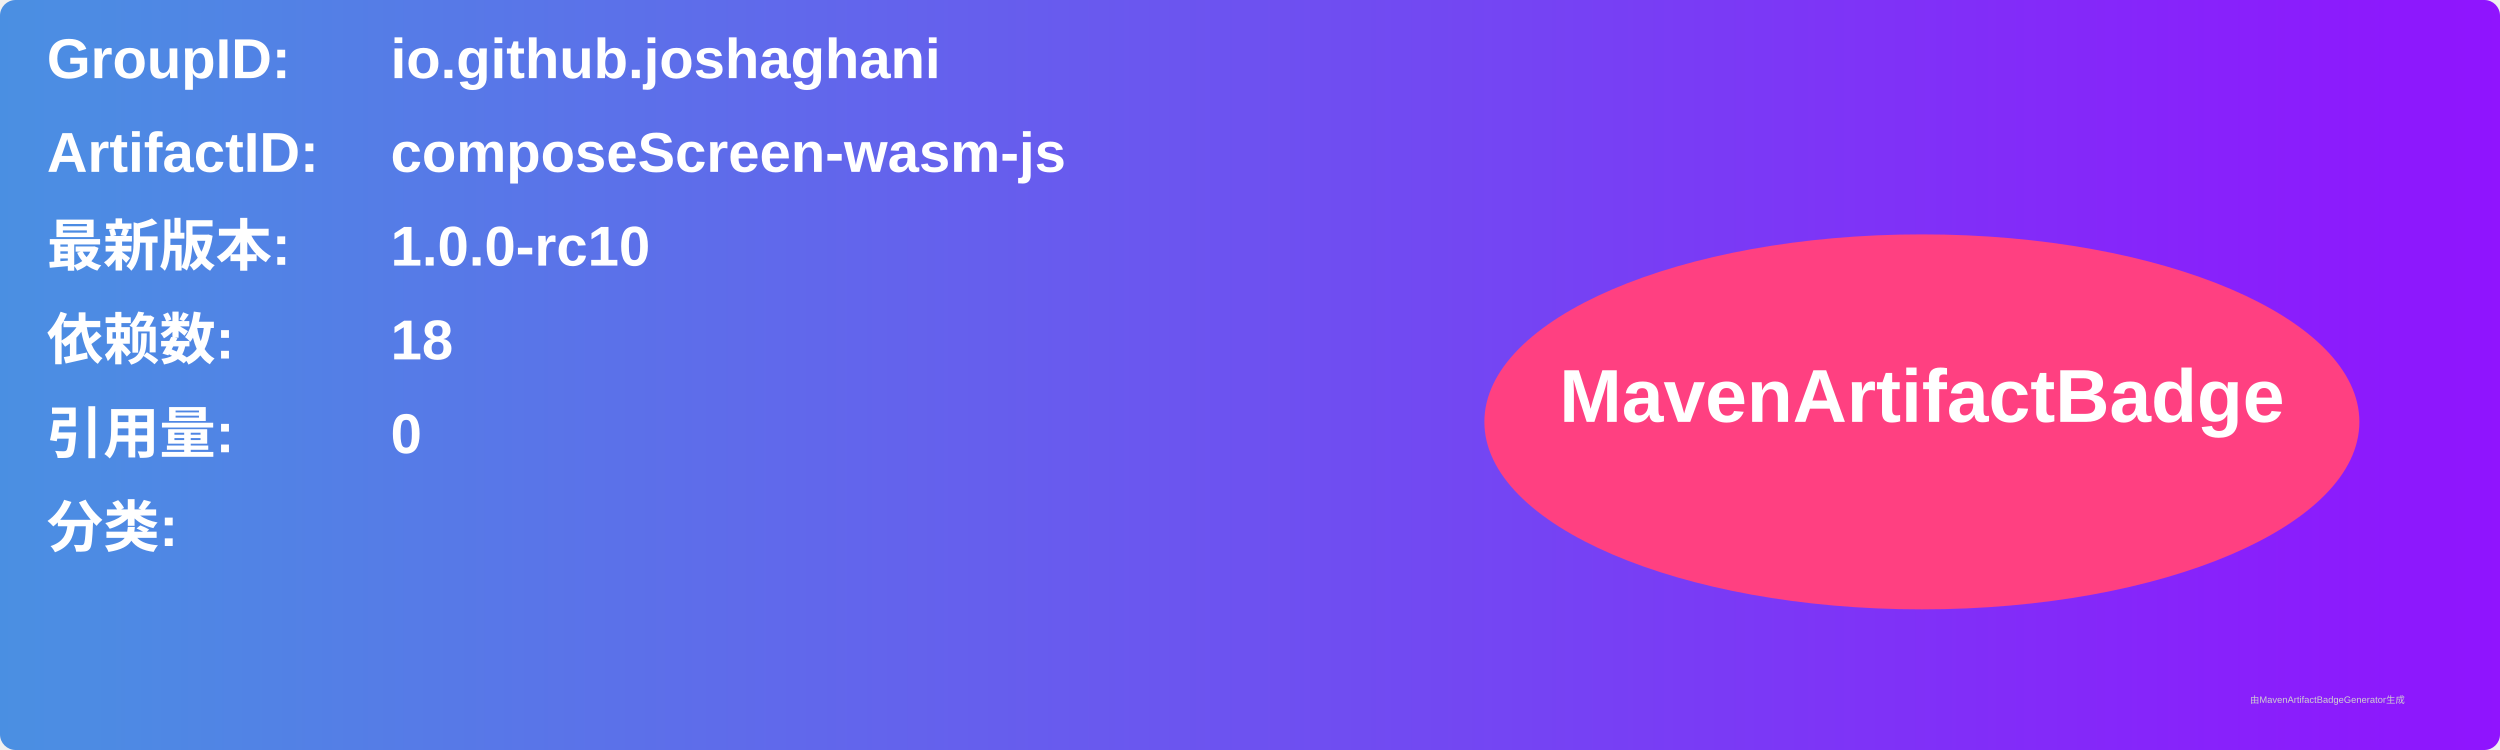
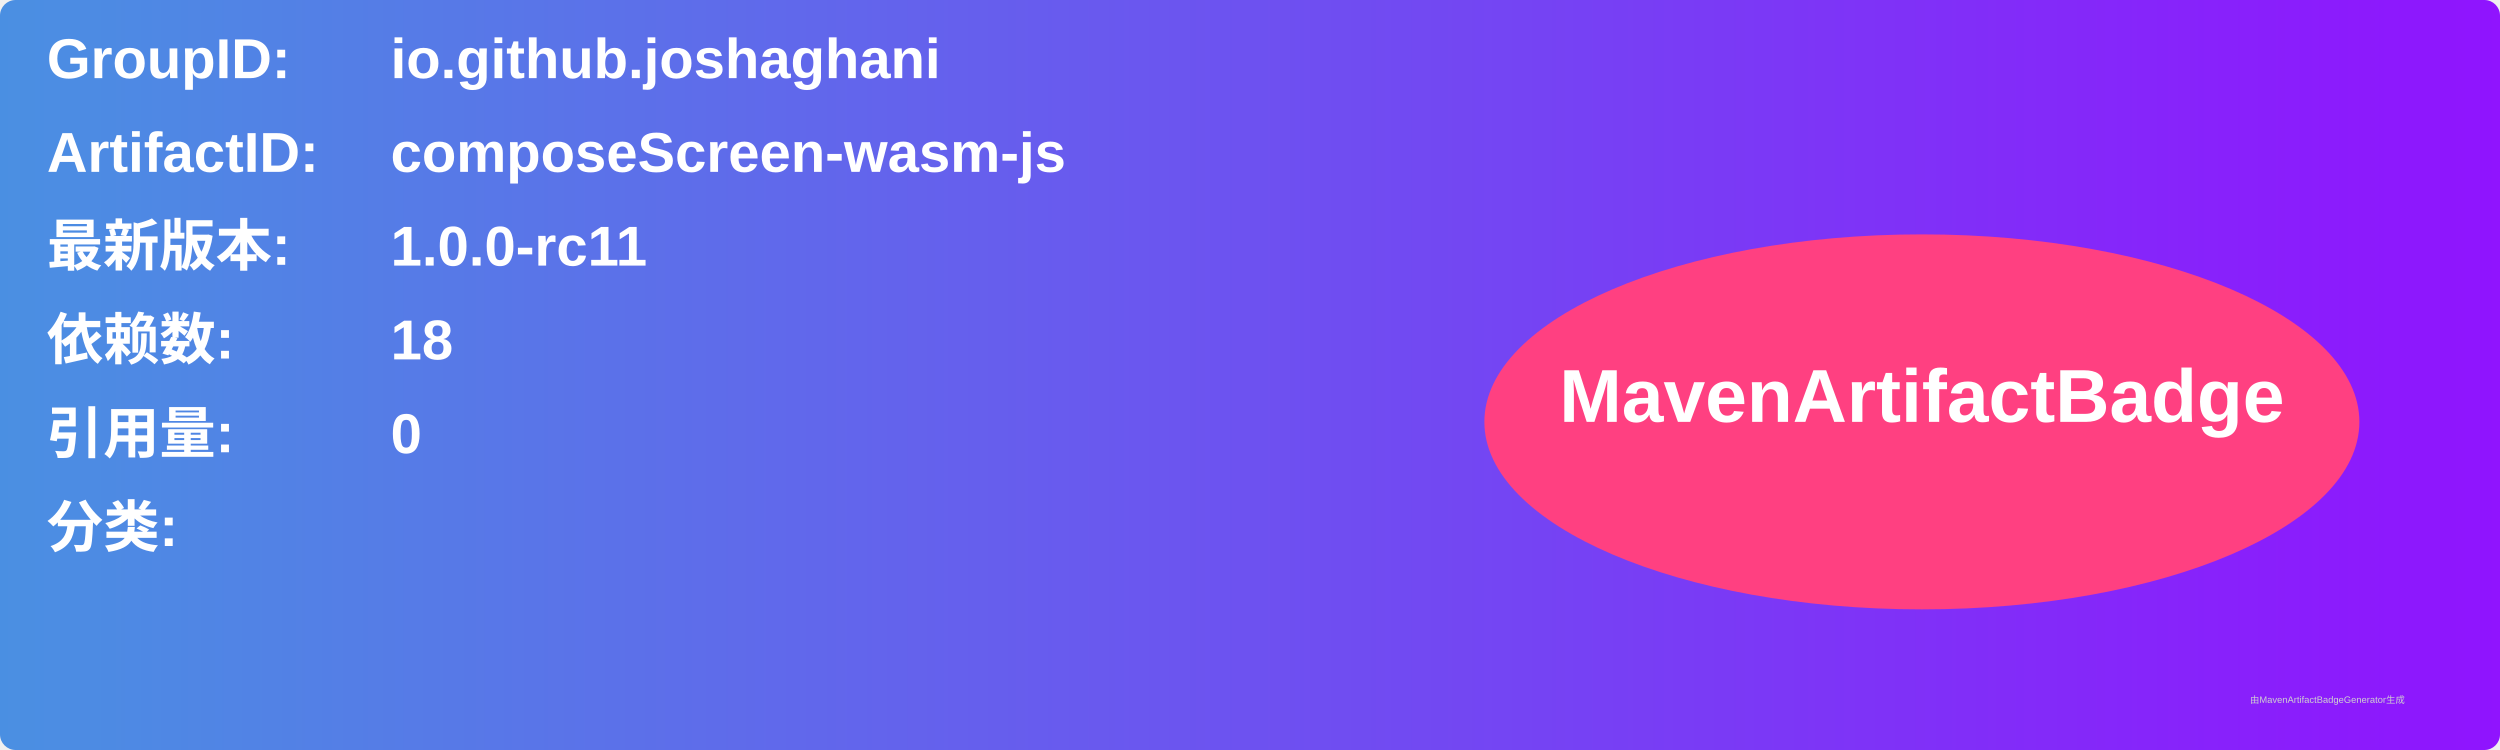
<svg xmlns="http://www.w3.org/2000/svg" width="800" height="240" viewBox="0 0 800 240">
  <linearGradient id="grad" x1="0%" y1="0%" x2="100%" y2="0%">
    <stop offset="0%" stop-color="#4a90e2" />
    <stop offset="100%" stop-color="#9013fe" />
  </linearGradient>
  <rect width="100%" height="100%" rx="5" ry="5" fill="url(#grad)" />
  <g transform="translate(15, 15)">
    <text x="0" y="10" font-family="Arial" font-size="18" fill="white" font-weight="bold" width="260">GroupID:</text>
    <text x="110" y="10" font-family="Arial" font-size="18" fill="white" font-weight="bold" width="460">io.github.joshaghani</text>
    <text x="0" y="40" font-family="Arial" font-size="18" fill="white" font-weight="bold" width="260">ArtifactID:</text>
    <text x="110" y="40" font-family="Arial" font-size="18" fill="white" font-weight="bold" width="460">composeScreen-wasm-js</text>
    <text x="0" y="70" font-family="Arial" font-size="18" fill="white" font-weight="bold">最新版本:</text>
    <text x="110" y="70" font-family="Arial" font-size="18" fill="white" font-weight="bold">
-       <tspan font-weight="bold">1.0.0-rc10</tspan>
+       <tspan font-weight="bold">1.0.0-rc11</tspan>
    </text>
    <text x="0" y="100" font-family="Arial" font-size="18" fill="white" font-weight="bold">依赖数: </text>
    <text x="110" y="100" font-family="Arial" font-size="18" fill="white">
      <tspan font-weight="bold">18</tspan>
    </text>
    <text x="0" y="130" font-family="Arial" font-size="18" fill="white" font-weight="bold">引用量: </text>
    <text x="110" y="130" font-family="Arial" font-size="18" fill="white">
      <tspan font-weight="bold">0</tspan>
    </text>
    <text x="0" y="160" font-family="Arial" font-size="18" fill="white" font-weight="bold">分类:</text>
    <text x="10" y="190" font-family="Arial" font-size="10" fill="white">
      <tspan font-weight="bold" />
    </text>
    <ellipse cx="600" cy="120" rx="140" ry="60" fill="#ff4081" />
    <text x="600" y="120" text-anchor="middle" font-family="Arial" font-size="24" fill="white" font-weight="bold">MavenArtifactBadge</text>
  </g>
  <text x="720" y="225" font-family="Arial" font-size="3" fill="#d0d0d0">由MavenArtifactBadgeGenerator生成</text>
</svg>
